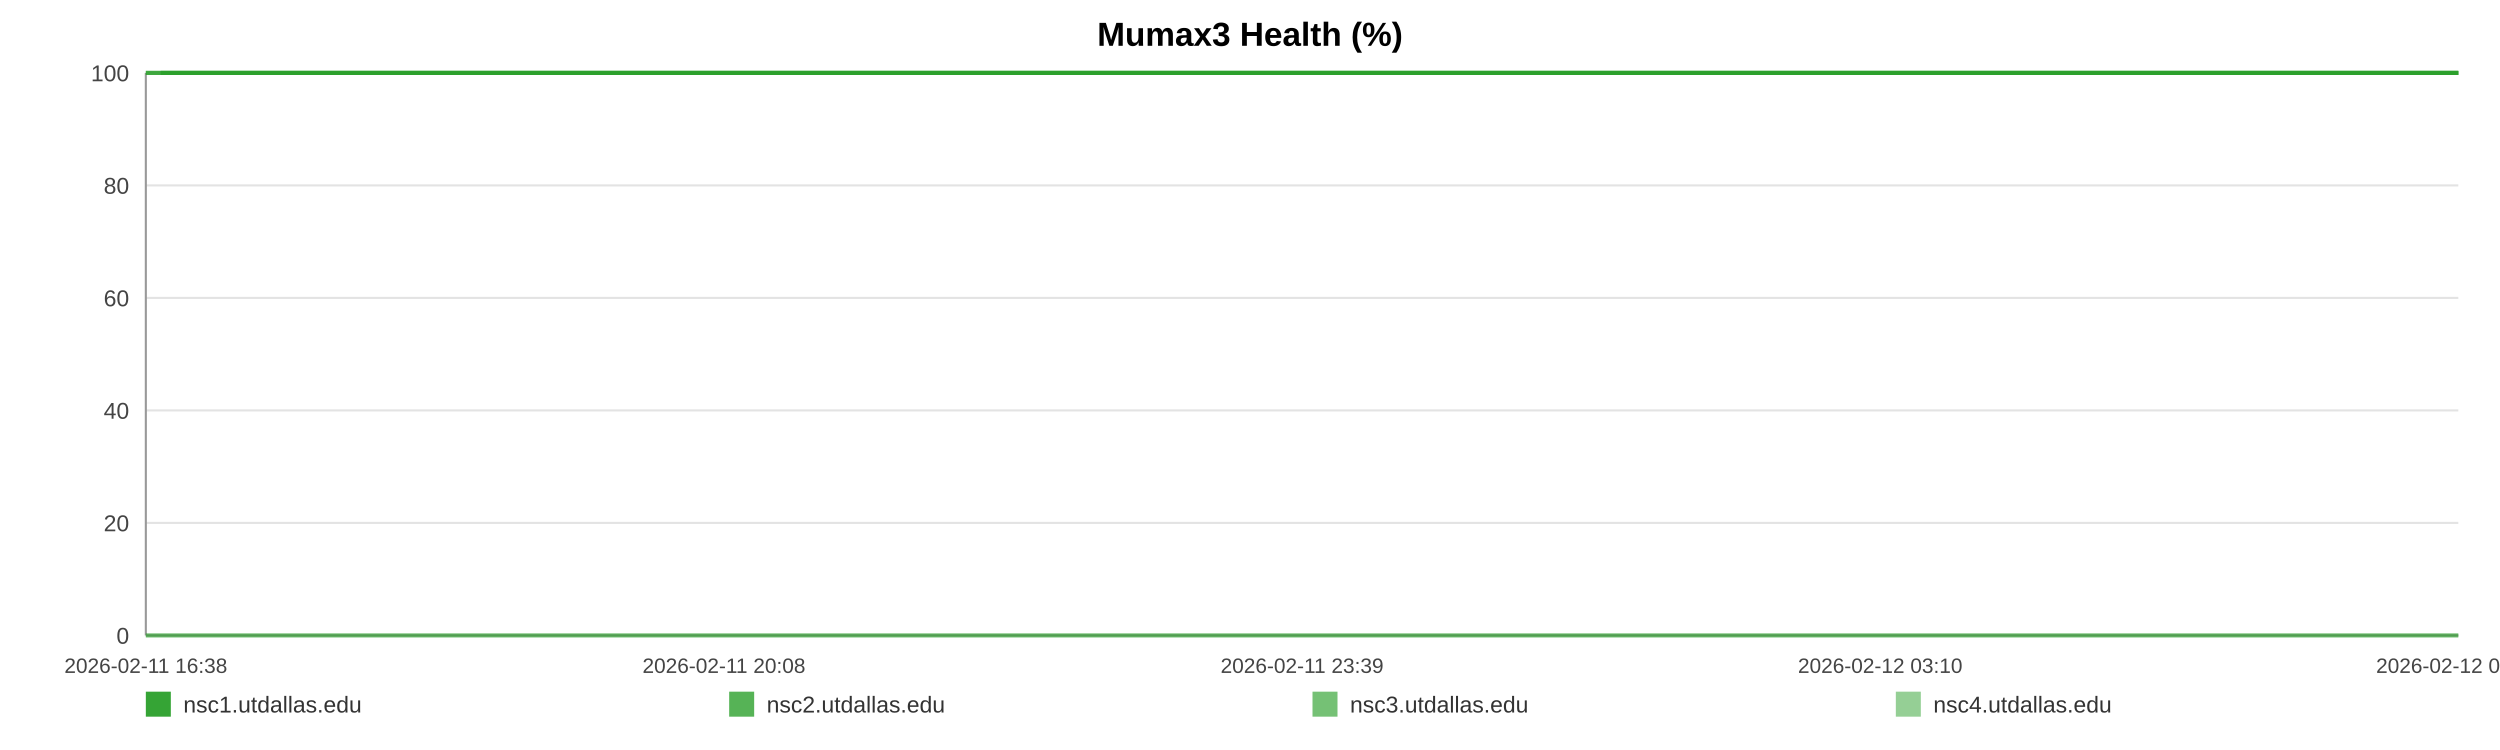
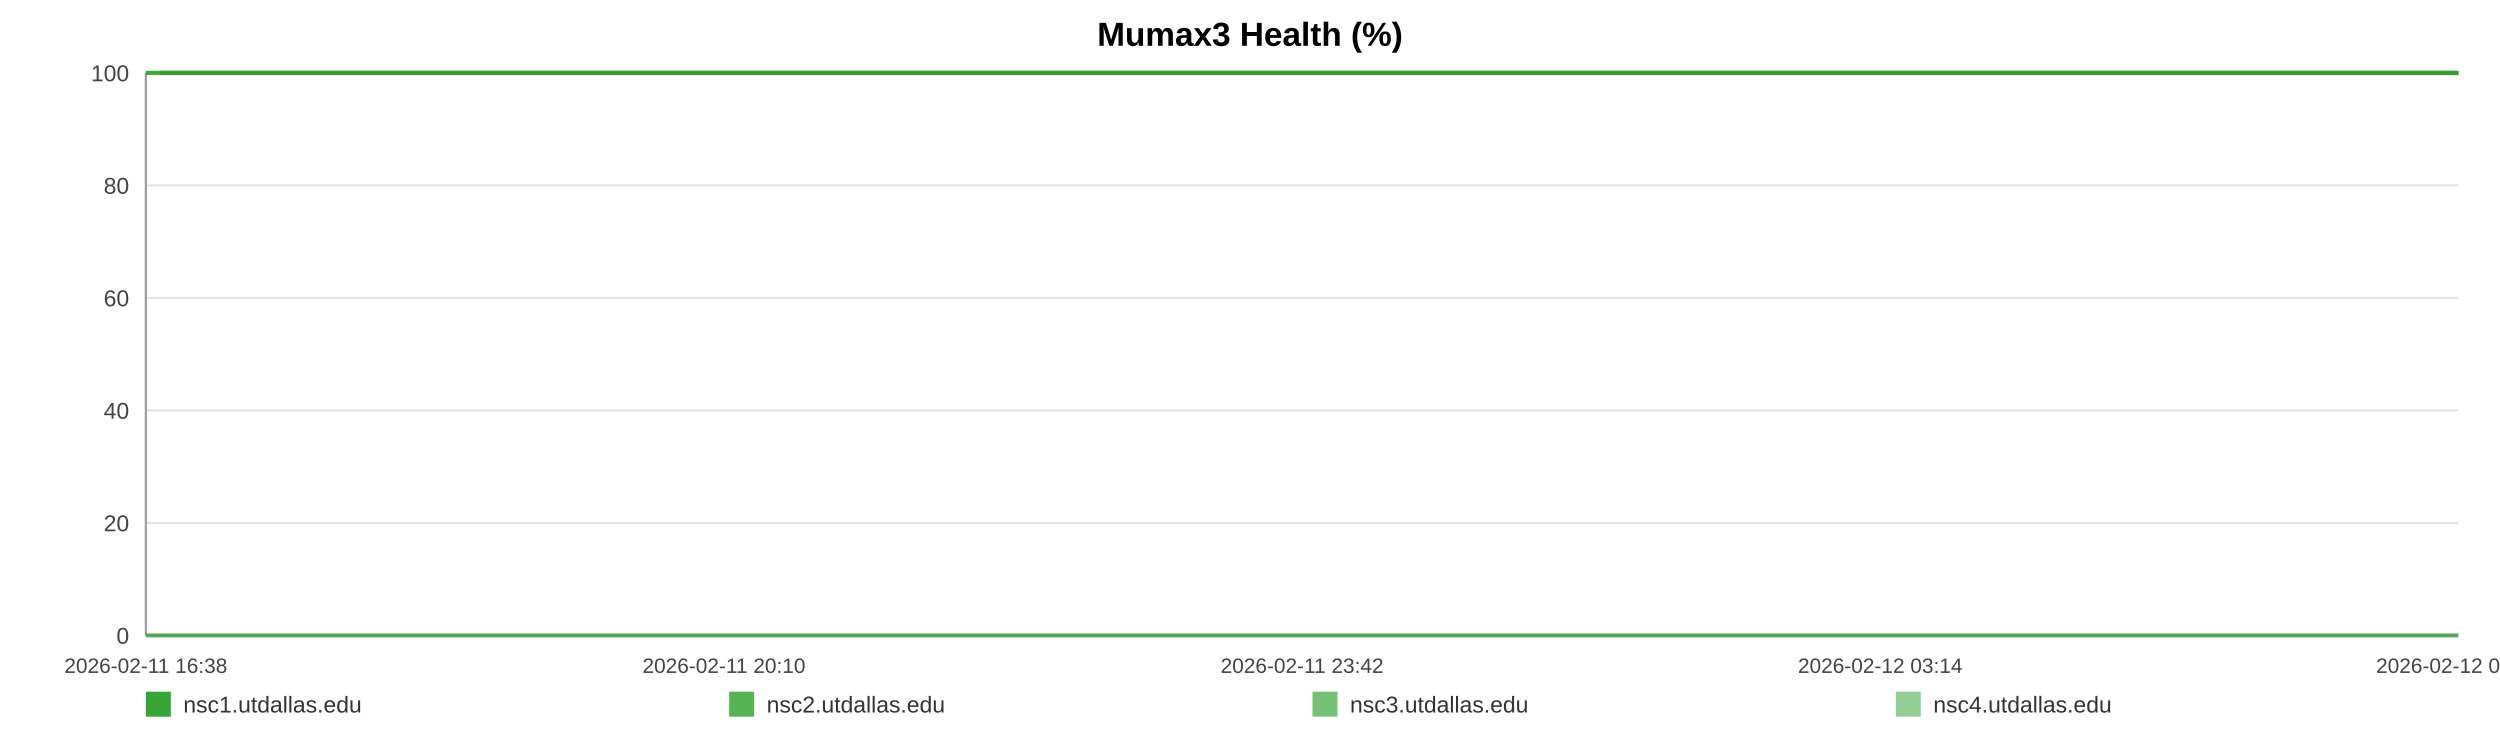
<svg xmlns="http://www.w3.org/2000/svg" width="1200" height="360" viewBox="0 0 1200 360" role="img" aria-label="Mumax3 Health (%)">
  <rect width="100%" height="100%" fill="#ffffff" />
  <text x="600.0" y="22" text-anchor="middle" font-size="16" font-family="Arial, Helvetica, sans-serif" font-weight="bold">Mumax3 Health (%)</text>
  <line x1="70" y1="35.00" x2="1180" y2="35.00" stroke="#e3e3e3" stroke-width="1" />
  <text x="62" y="39.00" text-anchor="end" font-size="11" fill="#444" font-family="Arial, Helvetica, sans-serif">100</text>
  <line x1="70" y1="89.00" x2="1180" y2="89.00" stroke="#e3e3e3" stroke-width="1" />
  <text x="62" y="93.00" text-anchor="end" font-size="11" fill="#444" font-family="Arial, Helvetica, sans-serif">80</text>
  <line x1="70" y1="143.00" x2="1180" y2="143.00" stroke="#e3e3e3" stroke-width="1" />
  <text x="62" y="147.00" text-anchor="end" font-size="11" fill="#444" font-family="Arial, Helvetica, sans-serif">60</text>
  <line x1="70" y1="197.00" x2="1180" y2="197.00" stroke="#e3e3e3" stroke-width="1" />
  <text x="62" y="201.00" text-anchor="end" font-size="11" fill="#444" font-family="Arial, Helvetica, sans-serif">40</text>
  <line x1="70" y1="251.00" x2="1180" y2="251.00" stroke="#e3e3e3" stroke-width="1" />
  <text x="62" y="255.00" text-anchor="end" font-size="11" fill="#444" font-family="Arial, Helvetica, sans-serif">20</text>
  <line x1="70" y1="305.00" x2="1180" y2="305.00" stroke="#e3e3e3" stroke-width="1" />
  <text x="62" y="309.00" text-anchor="end" font-size="11" fill="#444" font-family="Arial, Helvetica, sans-serif">0</text>
  <line x1="70" y1="35" x2="70" y2="305" stroke="#999" />
  <line x1="70" y1="305" x2="1180" y2="305" stroke="#999" />
  <text x="70.00" y="323" text-anchor="middle" font-size="10" fill="#444" font-family="Arial, Helvetica, sans-serif">2026-02-11 16:38</text>
-   <text x="347.50" y="323" text-anchor="middle" font-size="10" fill="#444" font-family="Arial, Helvetica, sans-serif">2026-02-11 20:08</text>
-   <text x="625.00" y="323" text-anchor="middle" font-size="10" fill="#444" font-family="Arial, Helvetica, sans-serif">2026-02-11 23:39</text>
-   <text x="902.50" y="323" text-anchor="middle" font-size="10" fill="#444" font-family="Arial, Helvetica, sans-serif">2026-02-12 03:10</text>
-   <text x="1180.00" y="323" text-anchor="middle" font-size="10" fill="#444" font-family="Arial, Helvetica, sans-serif">2026-02-12 06:41</text>
-   <polyline fill="none" stroke="#2ca02c" stroke-opacity="0.95" stroke-width="2" points="77.09,35.00 84.19,35.00 91.26,35.00 98.36,35.00 105.51,35.00 112.53,35.00 119.64,35.00 127.32,35.00 134.36,35.00 141.40,35.00 148.44,35.00 155.63,35.00 162.68,35.00 169.72,35.00 182.46,35.00 193.45,35.00 200.60,35.00 207.86,35.00 214.92,35.00 221.99,35.00 228.92,35.00 236.07,35.00 243.13,35.00 250.26,35.00 257.39,35.00 264.61,35.00 271.71,35.00 278.82,35.00 286.26,35.00 293.41,35.00 300.47,35.00 307.73,35.00 314.82,35.00 321.90,35.00 329.21,35.00 336.23,35.00 343.31,35.00 350.53,35.00 357.52,35.00 364.61,35.00 371.61,35.00 378.67,35.00 385.78,35.00 392.82,35.00 400.06,35.00 407.21,35.00 414.20,35.00 421.27,35.00 428.42,35.00 435.50,35.00 443.60,35.00 450.68,35.00 457.75,35.00 464.76,35.00 471.81,35.00 478.82,35.00 485.87,35.00 492.97,35.00 500.04,35.00 507.25,35.00 514.32,35.00 521.31,35.00 528.44,35.00 535.61,35.00 542.68,35.00 549.78,35.00 556.78,35.00 563.80,35.00 570.84,35.00 577.86,35.00 584.92,35.00 592.01,35.00 599.03,35.00 606.11,35.00 613.22,35.00 620.22,35.00 627.35,35.00 634.37,35.00 641.41,35.00 648.67,35.00 655.73,35.00 662.79,35.00 669.92,35.00 676.96,35.00 684.07,35.00 691.13,35.00 698.13,35.00 705.15,35.00 712.28,35.00 719.41,35.00 726.47,35.00 733.62,35.00 740.60,35.00 747.70,35.00 754.75,35.00 761.81,35.00 768.83,35.00 775.91,35.00 782.93,35.00 790.06,35.00 797.15,35.00 804.23,35.00 811.32,35.00 818.49,35.00 825.62,35.00 832.68,35.00 839.72,35.00 846.79,35.00 853.83,35.00 860.98,35.00 868.06,35.00 875.13,35.00 882.19,35.00 889.30,35.00 896.40,35.00 903.53,35.00 910.73,35.00 917.77,35.00 924.85,35.00 931.94,35.00 939.00,35.00 946.06,35.00 953.19,35.00 960.87,35.00 967.91,35.00 975.08,35.00 982.15,35.00 989.17,35.00 996.18,35.00 1003.14,35.00 1010.20,35.00 1017.29,35.00 1024.35,35.00 1031.39,35.00 1038.45,35.00 1045.52,35.00 1052.54,35.00 1059.75,35.00 1066.79,35.00 1073.86,35.00 1080.90,35.00 1087.98,35.00 1095.02,35.00 1102.13,35.00 1109.24,35.00 1116.32,35.00 1123.41,35.00 1130.47,35.00 1137.49,35.00 1144.53,35.00 1151.59,35.00 1158.66,35.00 1165.76,35.00 1172.91,35.00 1180.00,35.00" />
-   <polyline fill="none" stroke="#2ca02c" stroke-opacity="0.80" stroke-width="2" points="70.00,35.00 77.09,35.00 84.19,35.00 91.26,35.00 98.36,35.00 105.51,35.00 112.53,35.00 119.64,35.00 127.32,35.00 134.36,35.00 141.40,35.00 148.44,35.00 155.63,35.00 162.68,35.00 169.72,35.00 182.46,35.00 193.45,35.00 200.60,35.00 207.86,35.00 214.92,35.00 221.99,35.00 228.92,35.00 236.07,35.00 243.13,35.00 250.26,35.00 257.39,35.00 264.61,35.00 271.71,35.00 278.82,35.00 286.26,35.00 293.41,35.00 300.47,35.00 307.73,35.00 314.82,35.00 321.90,35.00 329.21,35.00 336.23,35.00 343.31,35.00 350.53,35.00 357.52,35.00 364.61,35.00 371.61,35.00 378.67,35.00 385.78,35.00 392.82,35.00 400.06,35.00 407.21,35.00 414.20,35.00 421.27,35.00 428.42,35.00 435.50,35.00 443.60,35.00 450.68,35.00 457.75,35.00 464.76,35.00 471.81,35.00 478.82,35.00 485.87,35.00 492.97,35.00 500.04,35.00 507.25,35.00 514.32,35.00 521.31,35.00 528.44,35.00 535.61,35.00 542.68,35.00 549.78,35.00 556.78,35.00 563.80,35.00 570.84,35.00 577.86,35.00 584.92,35.00 592.01,35.00 599.03,35.00 606.11,35.00 613.22,35.00 620.22,35.00 627.35,35.00 634.37,35.00 641.41,35.00 648.67,35.00 655.73,35.00 662.79,35.00 669.92,35.00 676.96,35.00 684.07,35.00 691.13,35.00 698.13,35.00 705.15,35.00 712.28,35.00 719.41,35.00 726.47,35.00 733.62,35.00 740.60,35.00 747.70,35.00 754.75,35.00 761.81,35.00 768.83,35.00 775.91,35.00 782.93,35.00 790.06,35.00 797.15,35.00 804.23,35.00 811.32,35.00 818.49,35.00 825.62,35.00 832.68,35.00 839.72,35.00 846.79,35.00 853.83,35.00 860.98,35.00 868.06,35.00 875.13,35.00 882.19,35.00 889.30,35.00 896.40,35.00 903.53,35.00 910.73,35.00 917.77,35.00 924.85,35.00 931.94,35.00 939.00,35.00 946.06,35.00 953.19,35.00 960.87,35.00 967.91,35.00 975.08,35.00 982.15,35.00 989.17,35.00 996.18,35.00 1003.14,35.00 1010.20,35.00 1017.29,35.00 1024.35,35.00 1031.39,35.00 1038.45,35.00 1045.52,35.00 1052.54,35.00 1059.75,35.00 1066.79,35.00 1073.86,35.00 1080.90,35.00 1087.98,35.00 1095.02,35.00 1102.13,35.00 1109.24,35.00 1116.32,35.00 1123.41,35.00 1130.47,35.00 1137.49,35.00 1144.53,35.00 1151.59,35.00 1158.66,35.00 1165.76,35.00 1172.91,35.00 1180.00,35.00" />
-   <polyline fill="none" stroke="#2ca02c" stroke-opacity="0.65" stroke-width="2" points="70.00,305.00 77.09,305.00 84.19,305.00 91.26,305.00 98.36,305.00 105.51,305.00 112.53,305.00 119.64,305.00 127.32,305.00 134.36,305.00 141.40,305.00 148.44,305.00 155.63,305.00 162.68,305.00 169.72,305.00 182.46,305.00 193.45,305.00 200.60,305.00 207.86,305.00 214.92,305.00 221.99,305.00 228.92,305.00 236.07,305.00 243.13,305.00 250.26,305.00 257.39,305.00 264.61,305.00 271.71,305.00 278.82,305.00 286.26,305.00 293.41,305.00 300.47,305.00 307.73,305.00 314.82,305.00 321.90,305.00 329.21,305.00 336.23,305.00 343.31,305.00 350.53,305.00 357.52,305.00 364.61,305.00 371.61,305.00 378.67,305.00 385.78,305.00 392.82,305.00 400.06,305.00 407.21,305.00 414.20,305.00 421.27,305.00 428.42,305.00 435.50,305.00 443.60,305.00 450.68,305.00 457.75,305.00 464.76,305.00 471.81,305.00 478.82,305.00 485.87,305.00 492.97,305.00 500.04,305.00 507.25,305.00 514.32,305.00 521.31,305.00 528.44,305.00 535.61,305.00 542.68,305.00 549.78,305.00 556.78,305.00 563.80,305.00 570.84,305.00 577.86,305.00 584.92,305.00 592.01,305.00 599.03,305.00 606.11,305.00 613.22,305.00 620.22,305.00 627.35,305.00 634.37,305.00 641.41,305.00 648.67,305.00 655.73,305.00 662.79,305.00 669.92,305.00 676.96,305.00 684.07,305.00 691.13,305.00 698.13,305.00 705.15,305.00 712.28,305.00 719.41,305.00 726.47,305.00 733.62,305.00 740.60,305.00 747.70,305.00 754.75,305.00 761.81,305.00 768.83,305.00 775.91,305.00 782.93,305.00 790.06,305.00 797.15,305.00 804.23,305.00 811.32,305.00 818.49,305.00 825.62,305.00 832.68,305.00 839.72,305.00 846.79,305.00 853.83,305.00 860.98,305.00 868.06,305.00 875.13,305.00 882.19,305.00 889.30,305.00 896.40,305.00 903.53,305.00 910.73,305.00 917.77,305.00 924.85,305.00 931.94,305.00 939.00,305.00 946.06,305.00 953.19,305.00 960.87,305.00 967.91,305.00 975.08,305.00 982.15,305.00 989.17,305.00 996.18,305.00 1003.14,305.00 1010.20,305.00 1017.29,305.00 1024.35,305.00 1031.39,305.00 1038.45,305.00 1045.52,305.00 1052.54,305.00 1059.75,305.00 1066.79,305.00 1073.86,305.00 1080.90,305.00 1087.98,305.00 1095.02,305.00 1102.13,305.00 1109.24,305.00 1116.32,305.00 1123.41,305.00 1130.47,305.00 1137.49,305.00 1144.53,305.00 1151.59,305.00 1158.66,305.00 1165.76,305.00 1172.91,305.00 1180.00,305.00" />
-   <polyline fill="none" stroke="#2ca02c" stroke-opacity="0.50" stroke-width="2" points="70.00,35.00 77.09,35.00 84.19,35.00 91.26,35.00 98.36,35.00 105.51,35.00 112.53,35.00 119.64,35.00 127.32,35.00 134.36,35.00 141.40,35.00 148.44,35.00 155.63,35.00 162.68,35.00 169.72,35.00 182.46,35.00 193.45,35.00 200.60,35.00 207.86,35.00 214.92,35.00 221.99,35.00 228.92,35.00 236.07,35.00 243.13,35.00 250.26,35.00 257.39,35.00 264.61,35.00 271.71,35.00 278.82,35.00 286.26,35.00 293.41,35.00 300.47,35.00 307.73,35.00 314.82,35.00 321.90,35.00 329.21,35.00 336.23,35.00 343.31,35.00 350.53,35.00 357.52,35.00 364.61,35.00 371.61,35.00 378.67,35.00 385.78,35.00 392.82,35.00 400.06,35.00 407.21,35.00 414.20,35.00 421.27,35.00 428.42,35.00 435.50,35.00 443.60,35.00 450.68,35.00 457.75,35.00 464.76,35.00 471.81,35.00 478.82,35.00 485.87,35.00 492.97,35.00 500.04,35.00 507.25,35.00 514.32,35.00 521.31,35.00 528.44,35.00 535.61,35.00 542.68,35.00 549.78,35.00 556.78,35.00 563.80,35.00 570.84,35.00 577.86,35.00 584.92,35.00 592.01,35.00 599.03,35.00 606.11,35.00 613.22,35.00 620.22,35.00 627.35,35.00 634.37,35.00 641.41,35.00 648.67,35.00 655.73,35.00 662.79,35.00 669.92,35.00 676.96,35.00 684.07,35.00 691.13,35.00 698.13,35.00 705.15,35.00 712.28,35.00 719.41,35.00 726.47,35.00 733.62,35.00 740.60,35.00 747.70,35.00 754.75,35.00 761.81,35.00 768.83,35.00 775.91,35.00 782.93,35.00 790.06,35.00 797.15,35.00 804.23,35.00 811.32,35.00 818.49,35.00 825.62,35.00 832.68,35.00 839.72,35.00 846.79,35.00 853.83,35.00 860.98,35.00 868.06,35.00 875.13,35.00 882.19,35.00 889.30,35.00 896.40,35.00 903.53,35.00 910.73,35.00 917.77,35.00 924.85,35.00 931.94,35.00 939.00,35.00 946.06,35.00 953.19,35.00 960.87,35.00 967.91,35.00 975.08,35.00 982.15,35.00 989.17,35.00 996.18,35.00 1003.14,35.00 1010.20,35.00 1017.29,35.00 1024.35,35.00 1031.39,35.00 1038.45,35.00 1045.52,35.00 1052.54,35.00 1059.75,35.00 1066.79,35.00 1073.86,35.00 1080.90,35.00 1087.98,35.00 1095.02,35.00 1102.13,35.00 1109.24,35.00 1116.32,35.00 1123.41,35.00 1130.47,35.00 1137.49,35.00 1144.53,35.00 1151.59,35.00 1158.66,35.00 1165.76,35.00 1172.91,35.00 1180.00,35.00" />
+   <text x="347.50" y="323" text-anchor="middle" font-size="10" fill="#444" font-family="Arial, Helvetica, sans-serif">2026-02-11 20:10</text>
+   <text x="625.00" y="323" text-anchor="middle" font-size="10" fill="#444" font-family="Arial, Helvetica, sans-serif">2026-02-11 23:42</text>
+   <text x="902.50" y="323" text-anchor="middle" font-size="10" fill="#444" font-family="Arial, Helvetica, sans-serif">2026-02-12 03:14</text>
+   <text x="1180.00" y="323" text-anchor="middle" font-size="10" fill="#444" font-family="Arial, Helvetica, sans-serif">2026-02-12 06:46</text>
+   <polyline fill="none" stroke="#2ca02c" stroke-opacity="0.95" stroke-width="2" points="77.04,35.00 84.10,35.00 91.12,35.00 98.18,35.00 105.29,35.00 112.26,35.00 119.33,35.00 126.95,35.00 133.95,35.00 140.95,35.00 147.94,35.00 155.09,35.00 162.09,35.00 169.09,35.00 181.75,35.00 192.67,35.00 199.78,35.00 206.99,35.00 214.01,35.00 221.03,35.00 227.91,35.00 235.02,35.00 242.04,35.00 249.12,35.00 256.21,35.00 263.38,35.00 270.44,35.00 277.50,35.00 284.89,35.00 292.00,35.00 299.01,35.00 306.23,35.00 313.27,35.00 320.31,35.00 327.57,35.00 334.54,35.00 341.58,35.00 348.75,35.00 355.71,35.00 362.75,35.00 369.70,35.00 376.72,35.00 383.78,35.00 390.78,35.00 397.97,35.00 405.08,35.00 412.03,35.00 419.05,35.00 426.15,35.00 433.19,35.00 441.24,35.00 448.28,35.00 455.29,35.00 462.27,35.00 469.27,35.00 476.24,35.00 483.24,35.00 490.30,35.00 497.32,35.00 504.49,35.00 511.51,35.00 518.46,35.00 525.54,35.00 532.67,35.00 539.69,35.00 546.75,35.00 553.70,35.00 560.68,35.00 567.68,35.00 574.65,35.00 581.67,35.00 588.71,35.00 595.68,35.00 602.72,35.00 609.79,35.00 616.74,35.00 623.82,35.00 630.80,35.00 637.79,35.00 645.01,35.00 652.03,35.00 659.05,35.00 666.13,35.00 673.13,35.00 680.19,35.00 687.21,35.00 694.16,35.00 701.13,35.00 708.22,35.00 715.30,35.00 722.32,35.00 729.43,35.00 736.36,35.00 743.42,35.00 750.42,35.00 757.43,35.00 764.41,35.00 771.45,35.00 778.42,35.00 785.51,35.00 792.55,35.00 799.59,35.00 806.63,35.00 813.76,35.00 820.84,35.00 827.86,35.00 834.86,35.00 841.87,35.00 848.87,35.00 855.98,35.00 863.02,35.00 870.03,35.00 877.05,35.00 884.11,35.00 891.18,35.00 898.26,35.00 905.41,35.00 912.41,35.00 919.45,35.00 926.49,35.00 933.51,35.00 940.52,35.00 947.61,35.00 955.24,35.00 962.23,35.00 969.36,35.00 976.38,35.00 983.35,35.00 990.33,35.00 997.24,35.00 1004.26,35.00 1011.30,35.00 1018.31,35.00 1025.31,35.00 1032.33,35.00 1039.35,35.00 1046.32,35.00 1053.49,35.00 1060.49,35.00 1067.51,35.00 1074.51,35.00 1081.55,35.00 1088.54,35.00 1095.60,35.00 1102.67,35.00 1109.71,35.00 1116.75,35.00 1123.77,35.00 1130.74,35.00 1137.74,35.00 1144.76,35.00 1151.77,35.00 1158.84,35.00 1165.94,35.00 1172.98,35.00 1180.00,35.00" />
+   <polyline fill="none" stroke="#2ca02c" stroke-opacity="0.80" stroke-width="2" points="70.00,35.00 77.04,35.00 84.10,35.00 91.12,35.00 98.18,35.00 105.29,35.00 112.26,35.00 119.33,35.00 126.95,35.00 133.95,35.00 140.95,35.00 147.94,35.00 155.09,35.00 162.09,35.00 169.09,35.00 181.75,35.00 192.67,35.00 199.78,35.00 206.99,35.00 214.01,35.00 221.03,35.00 227.91,35.00 235.02,35.00 242.04,35.00 249.12,35.00 256.21,35.00 263.38,35.00 270.44,35.00 277.50,35.00 284.89,35.00 292.00,35.00 299.01,35.00 306.23,35.00 313.27,35.00 320.31,35.00 327.57,35.00 334.54,35.00 341.58,35.00 348.75,35.00 355.71,35.00 362.75,35.00 369.70,35.00 376.72,35.00 383.78,35.00 390.78,35.00 397.97,35.00 405.08,35.00 412.03,35.00 419.05,35.00 426.15,35.00 433.19,35.00 441.24,35.00 448.28,35.00 455.29,35.00 462.27,35.00 469.27,35.00 476.24,35.00 483.24,35.00 490.30,35.00 497.32,35.00 504.49,35.00 511.51,35.00 518.46,35.00 525.54,35.00 532.67,35.00 539.69,35.00 546.75,35.00 553.70,35.00 560.68,35.00 567.68,35.00 574.65,35.00 581.67,35.00 588.71,35.00 595.68,35.00 602.72,35.00 609.79,35.00 616.74,35.00 623.82,35.00 630.80,35.00 637.79,35.00 645.01,35.00 652.03,35.00 659.05,35.00 666.13,35.00 673.13,35.00 680.19,35.00 687.21,35.00 694.16,35.00 701.13,35.00 708.22,35.00 715.30,35.00 722.32,35.00 729.43,35.00 736.36,35.00 743.42,35.00 750.42,35.00 757.43,35.00 764.41,35.00 771.45,35.00 778.42,35.00 785.51,35.00 792.55,35.00 799.59,35.00 806.63,35.00 813.76,35.00 820.84,35.00 827.86,35.00 834.86,35.00 841.87,35.00 848.87,35.00 855.98,35.00 863.02,35.00 870.03,35.00 877.05,35.00 884.11,35.00 891.18,35.00 898.26,35.00 905.41,35.00 912.41,35.00 919.45,35.00 926.49,35.00 933.51,35.00 940.52,35.00 947.61,35.00 955.24,35.00 962.23,35.00 969.36,35.00 976.38,35.00 983.35,35.00 990.33,35.00 997.24,35.00 1004.26,35.00 1011.30,35.00 1018.31,35.00 1025.31,35.00 1032.33,35.00 1039.35,35.00 1046.32,35.00 1053.49,35.00 1060.49,35.00 1067.51,35.00 1074.51,35.00 1081.55,35.00 1088.54,35.00 1095.60,35.00 1102.67,35.00 1109.71,35.00 1116.75,35.00 1123.77,35.00 1130.74,35.00 1137.74,35.00 1144.76,35.00 1151.77,35.00 1158.84,35.00 1165.94,35.00 1172.98,35.00 1180.00,35.00" />
+   <polyline fill="none" stroke="#2ca02c" stroke-opacity="0.65" stroke-width="2" points="70.00,305.00 77.04,305.00 84.10,305.00 91.12,305.00 98.18,305.00 105.29,305.00 112.26,305.00 119.33,305.00 126.95,305.00 133.95,305.00 140.95,305.00 147.94,305.00 155.09,305.00 162.09,305.00 169.09,305.00 181.75,305.00 192.67,305.00 199.78,305.00 206.99,305.00 214.01,305.00 221.03,305.00 227.91,305.00 235.02,305.00 242.04,305.00 249.12,305.00 256.21,305.00 263.38,305.00 270.44,305.00 277.50,305.00 284.89,305.00 292.00,305.00 299.01,305.00 306.23,305.00 313.27,305.00 320.31,305.00 327.57,305.00 334.54,305.00 341.58,305.00 348.75,305.00 355.71,305.00 362.75,305.00 369.70,305.00 376.72,305.00 383.78,305.00 390.78,305.00 397.97,305.00 405.08,305.00 412.03,305.00 419.05,305.00 426.15,305.00 433.19,305.00 441.24,305.00 448.28,305.00 455.29,305.00 462.27,305.00 469.27,305.00 476.24,305.00 483.24,305.00 490.30,305.00 497.32,305.00 504.49,305.00 511.51,305.00 518.46,305.00 525.54,305.00 532.67,305.00 539.69,305.00 546.75,305.00 553.70,305.00 560.68,305.00 567.68,305.00 574.65,305.00 581.67,305.00 588.71,305.00 595.68,305.00 602.72,305.00 609.79,305.00 616.74,305.00 623.82,305.00 630.80,305.00 637.79,305.00 645.01,305.00 652.03,305.00 659.05,305.00 666.13,305.00 673.13,305.00 680.19,305.00 687.21,305.00 694.16,305.00 701.13,305.00 708.22,305.00 715.30,305.00 722.32,305.00 729.43,305.00 736.36,305.00 743.42,305.00 750.42,305.00 757.43,305.00 764.41,305.00 771.45,305.00 778.42,305.00 785.51,305.00 792.55,305.00 799.59,305.00 806.63,305.00 813.76,305.00 820.84,305.00 827.86,305.00 834.86,305.00 841.87,305.00 848.87,305.00 855.98,305.00 863.02,305.00 870.03,305.00 877.05,305.00 884.11,305.00 891.18,305.00 898.26,305.00 905.41,305.00 912.41,305.00 919.45,305.00 926.49,305.00 933.51,305.00 940.52,305.00 947.61,305.00 955.24,305.00 962.23,305.00 969.36,305.00 976.38,305.00 983.35,305.00 990.33,305.00 997.24,305.00 1004.26,305.00 1011.30,305.00 1018.31,305.00 1025.31,305.00 1032.33,305.00 1039.35,305.00 1046.32,305.00 1053.49,305.00 1060.49,305.00 1067.51,305.00 1074.51,305.00 1081.55,305.00 1088.54,305.00 1095.60,305.00 1102.67,305.00 1109.71,305.00 1116.75,305.00 1123.77,305.00 1130.74,305.00 1137.74,305.00 1144.76,305.00 1151.77,305.00 1158.84,305.00 1165.94,305.00 1172.98,305.00 1180.00,305.00" />
+   <polyline fill="none" stroke="#2ca02c" stroke-opacity="0.50" stroke-width="2" points="70.00,35.00 77.04,35.00 84.10,35.00 91.12,35.00 98.18,35.00 105.29,35.00 112.26,35.00 119.33,35.00 126.95,35.00 133.95,35.00 140.95,35.00 147.94,35.00 155.09,35.00 162.09,35.00 169.09,35.00 181.75,35.00 192.67,35.00 199.78,35.00 206.99,35.00 214.01,35.00 221.03,35.00 227.91,35.00 235.02,35.00 242.04,35.00 249.12,35.00 256.21,35.00 263.38,35.00 270.44,35.00 277.50,35.00 284.89,35.00 292.00,35.00 299.01,35.00 306.23,35.00 313.27,35.00 320.31,35.00 327.57,35.00 334.54,35.00 341.58,35.00 348.75,35.00 355.71,35.00 362.75,35.00 369.70,35.00 376.72,35.00 383.78,35.00 390.78,35.00 397.97,35.00 405.08,35.00 412.03,35.00 419.05,35.00 426.15,35.00 433.19,35.00 441.24,35.00 448.28,35.00 455.29,35.00 462.27,35.00 469.27,35.00 476.24,35.00 483.24,35.00 490.30,35.00 497.32,35.00 504.49,35.00 511.51,35.00 518.46,35.00 525.54,35.00 532.67,35.00 539.69,35.00 546.75,35.00 553.70,35.00 560.68,35.00 567.68,35.00 574.65,35.00 581.67,35.00 588.71,35.00 595.68,35.00 602.72,35.00 609.79,35.00 616.74,35.00 623.82,35.00 630.80,35.00 637.79,35.00 645.01,35.00 652.03,35.00 659.05,35.00 666.13,35.00 673.13,35.00 680.19,35.00 687.21,35.00 694.16,35.00 701.13,35.00 708.22,35.00 715.30,35.00 722.32,35.00 729.43,35.00 736.36,35.00 743.42,35.00 750.42,35.00 757.43,35.00 764.41,35.00 771.45,35.00 778.42,35.00 785.51,35.00 792.55,35.00 799.59,35.00 806.63,35.00 813.76,35.00 820.84,35.00 827.86,35.00 834.86,35.00 841.87,35.00 848.87,35.00 855.98,35.00 863.02,35.00 870.03,35.00 877.05,35.00 884.11,35.00 891.18,35.00 898.26,35.00 905.41,35.00 912.41,35.00 919.45,35.00 926.49,35.00 933.51,35.00 940.52,35.00 947.61,35.00 955.24,35.00 962.23,35.00 969.36,35.00 976.38,35.00 983.35,35.00 990.33,35.00 997.24,35.00 1004.26,35.00 1011.30,35.00 1018.31,35.00 1025.31,35.00 1032.33,35.00 1039.35,35.00 1046.32,35.00 1053.49,35.00 1060.49,35.00 1067.51,35.00 1074.51,35.00 1081.55,35.00 1088.54,35.00 1095.60,35.00 1102.67,35.00 1109.71,35.00 1116.75,35.00 1123.77,35.00 1130.74,35.00 1137.74,35.00 1144.76,35.00 1151.77,35.00 1158.84,35.00 1165.94,35.00 1172.98,35.00 1180.00,35.00" />
  <rect x="70" y="332" width="12" height="12" fill="#2ca02c" fill-opacity="0.95" />
  <text x="88" y="342" font-size="11" fill="#333" font-family="Arial, Helvetica, sans-serif">nsc1.utdallas.edu</text>
  <rect x="350" y="332" width="12" height="12" fill="#2ca02c" fill-opacity="0.80" />
  <text x="368" y="342" font-size="11" fill="#333" font-family="Arial, Helvetica, sans-serif">nsc2.utdallas.edu</text>
  <rect x="630" y="332" width="12" height="12" fill="#2ca02c" fill-opacity="0.65" />
  <text x="648" y="342" font-size="11" fill="#333" font-family="Arial, Helvetica, sans-serif">nsc3.utdallas.edu</text>
  <rect x="910" y="332" width="12" height="12" fill="#2ca02c" fill-opacity="0.50" />
  <text x="928" y="342" font-size="11" fill="#333" font-family="Arial, Helvetica, sans-serif">nsc4.utdallas.edu</text>
</svg>
